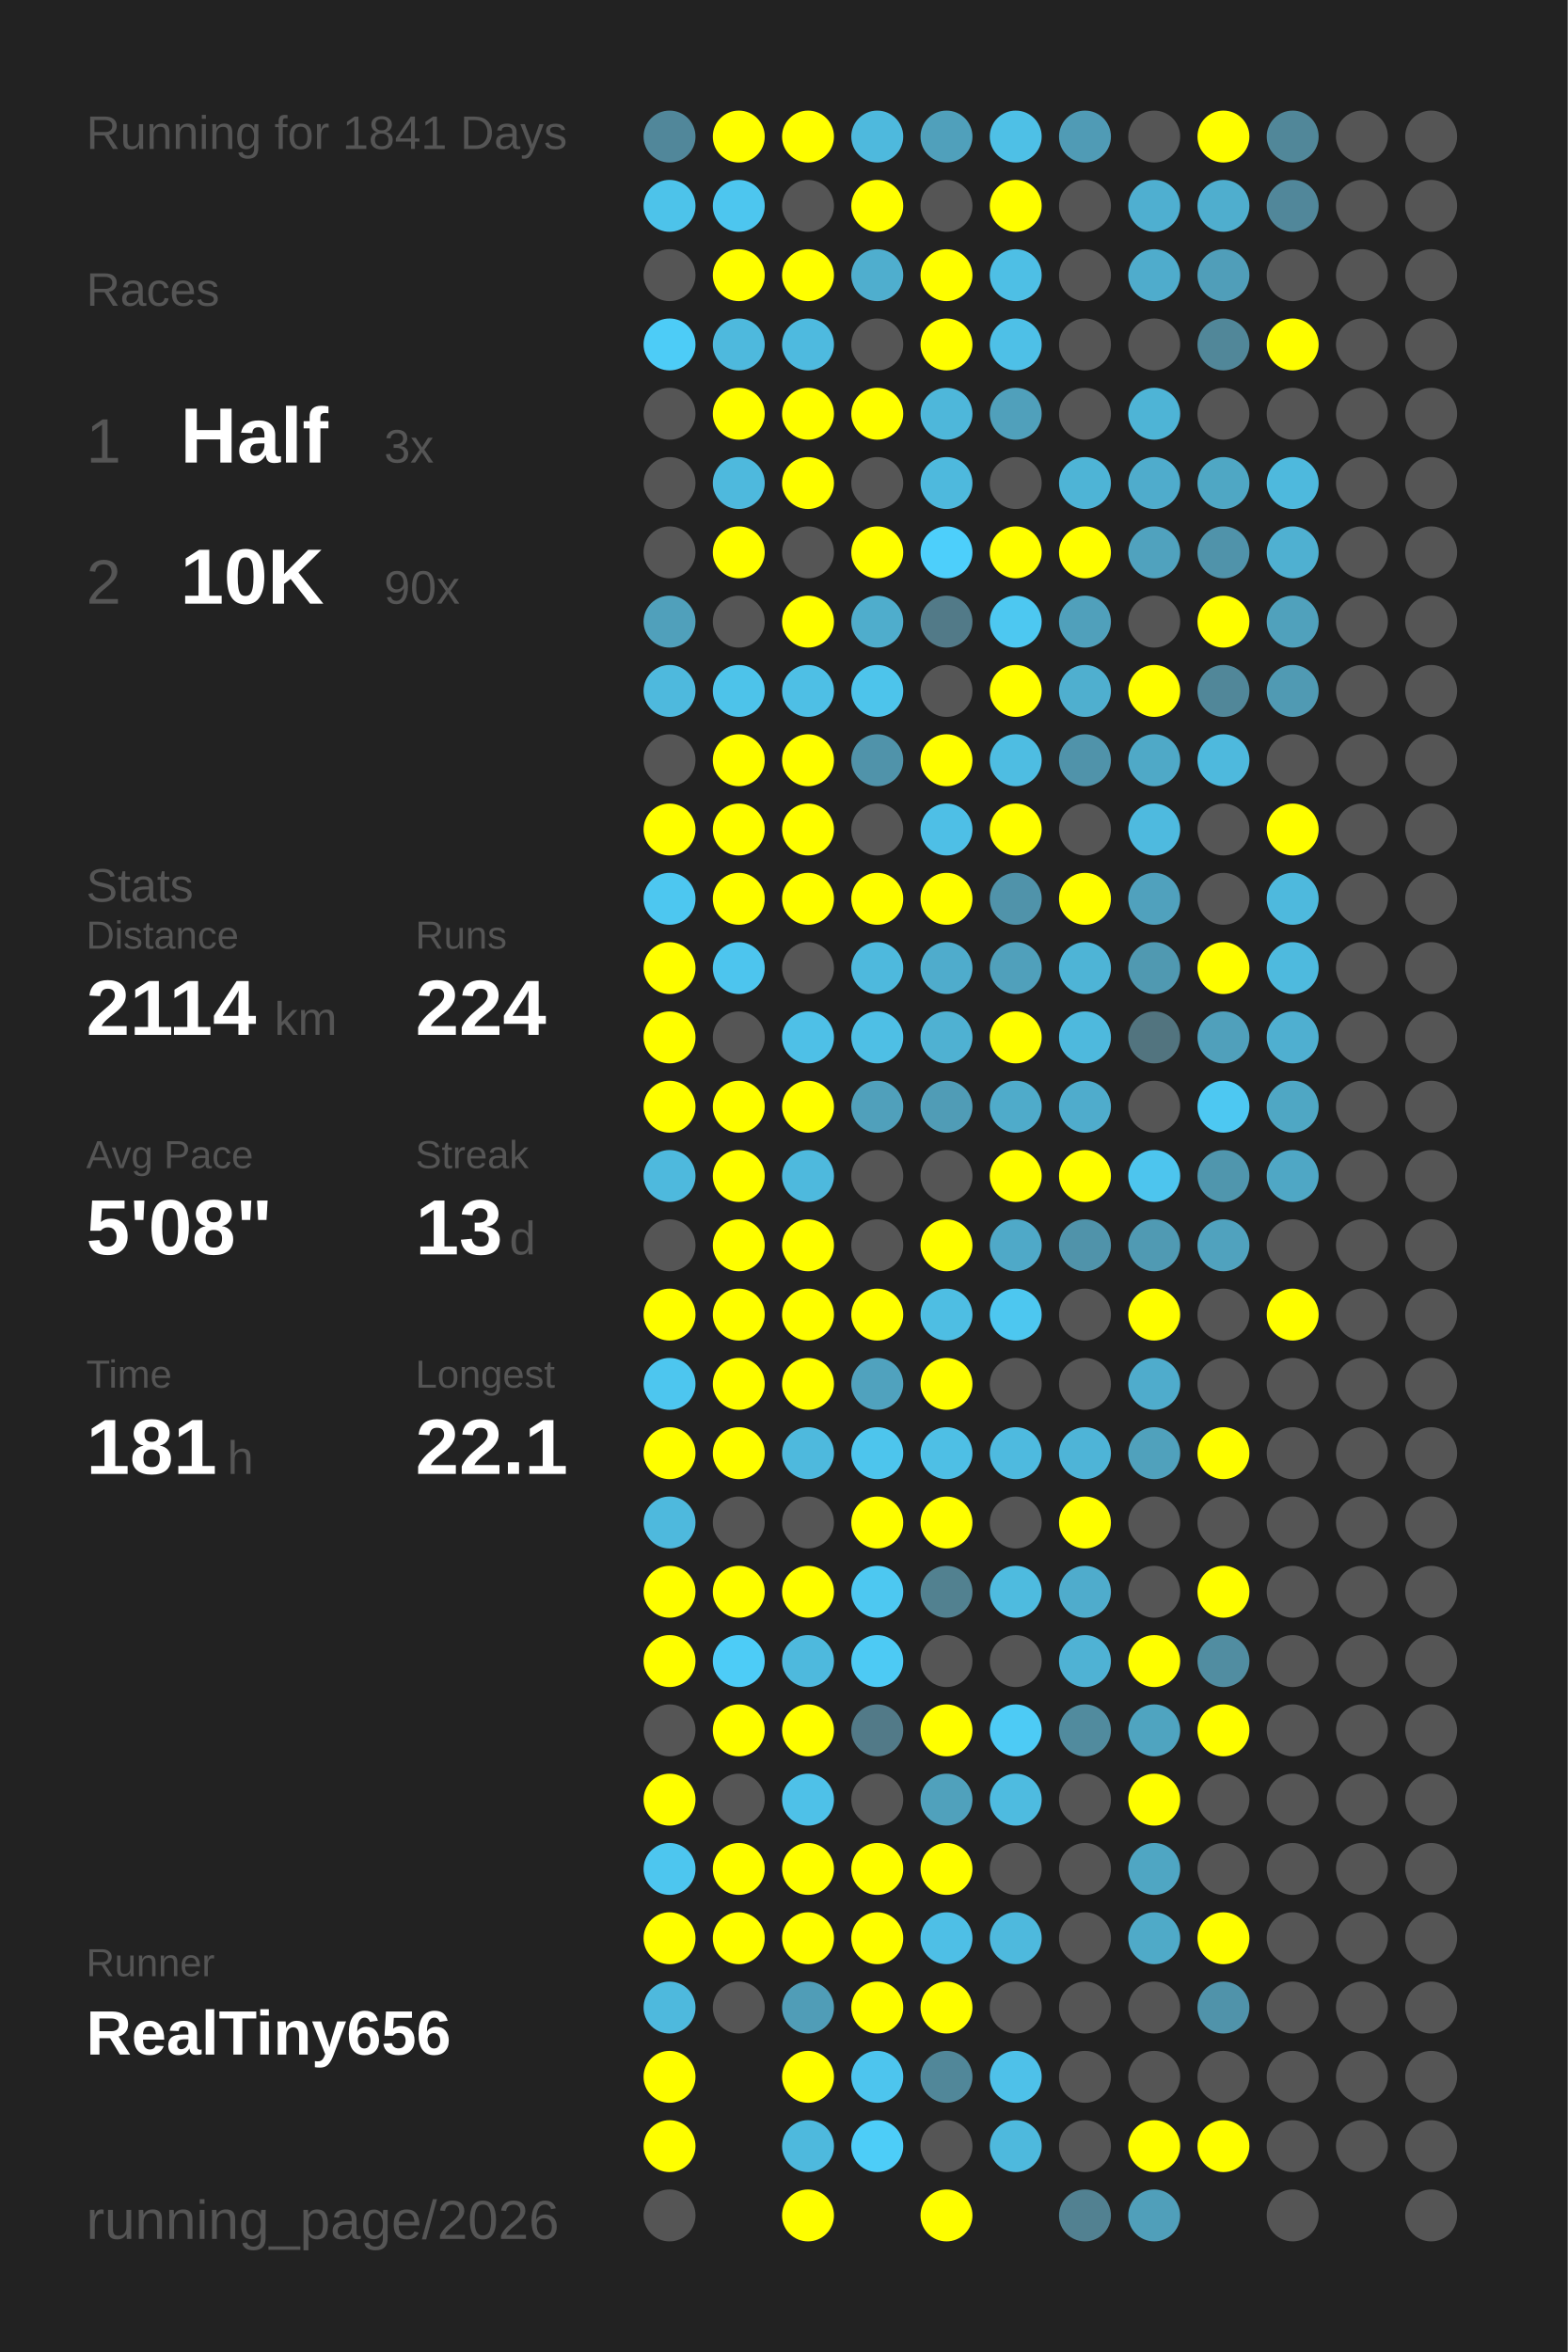
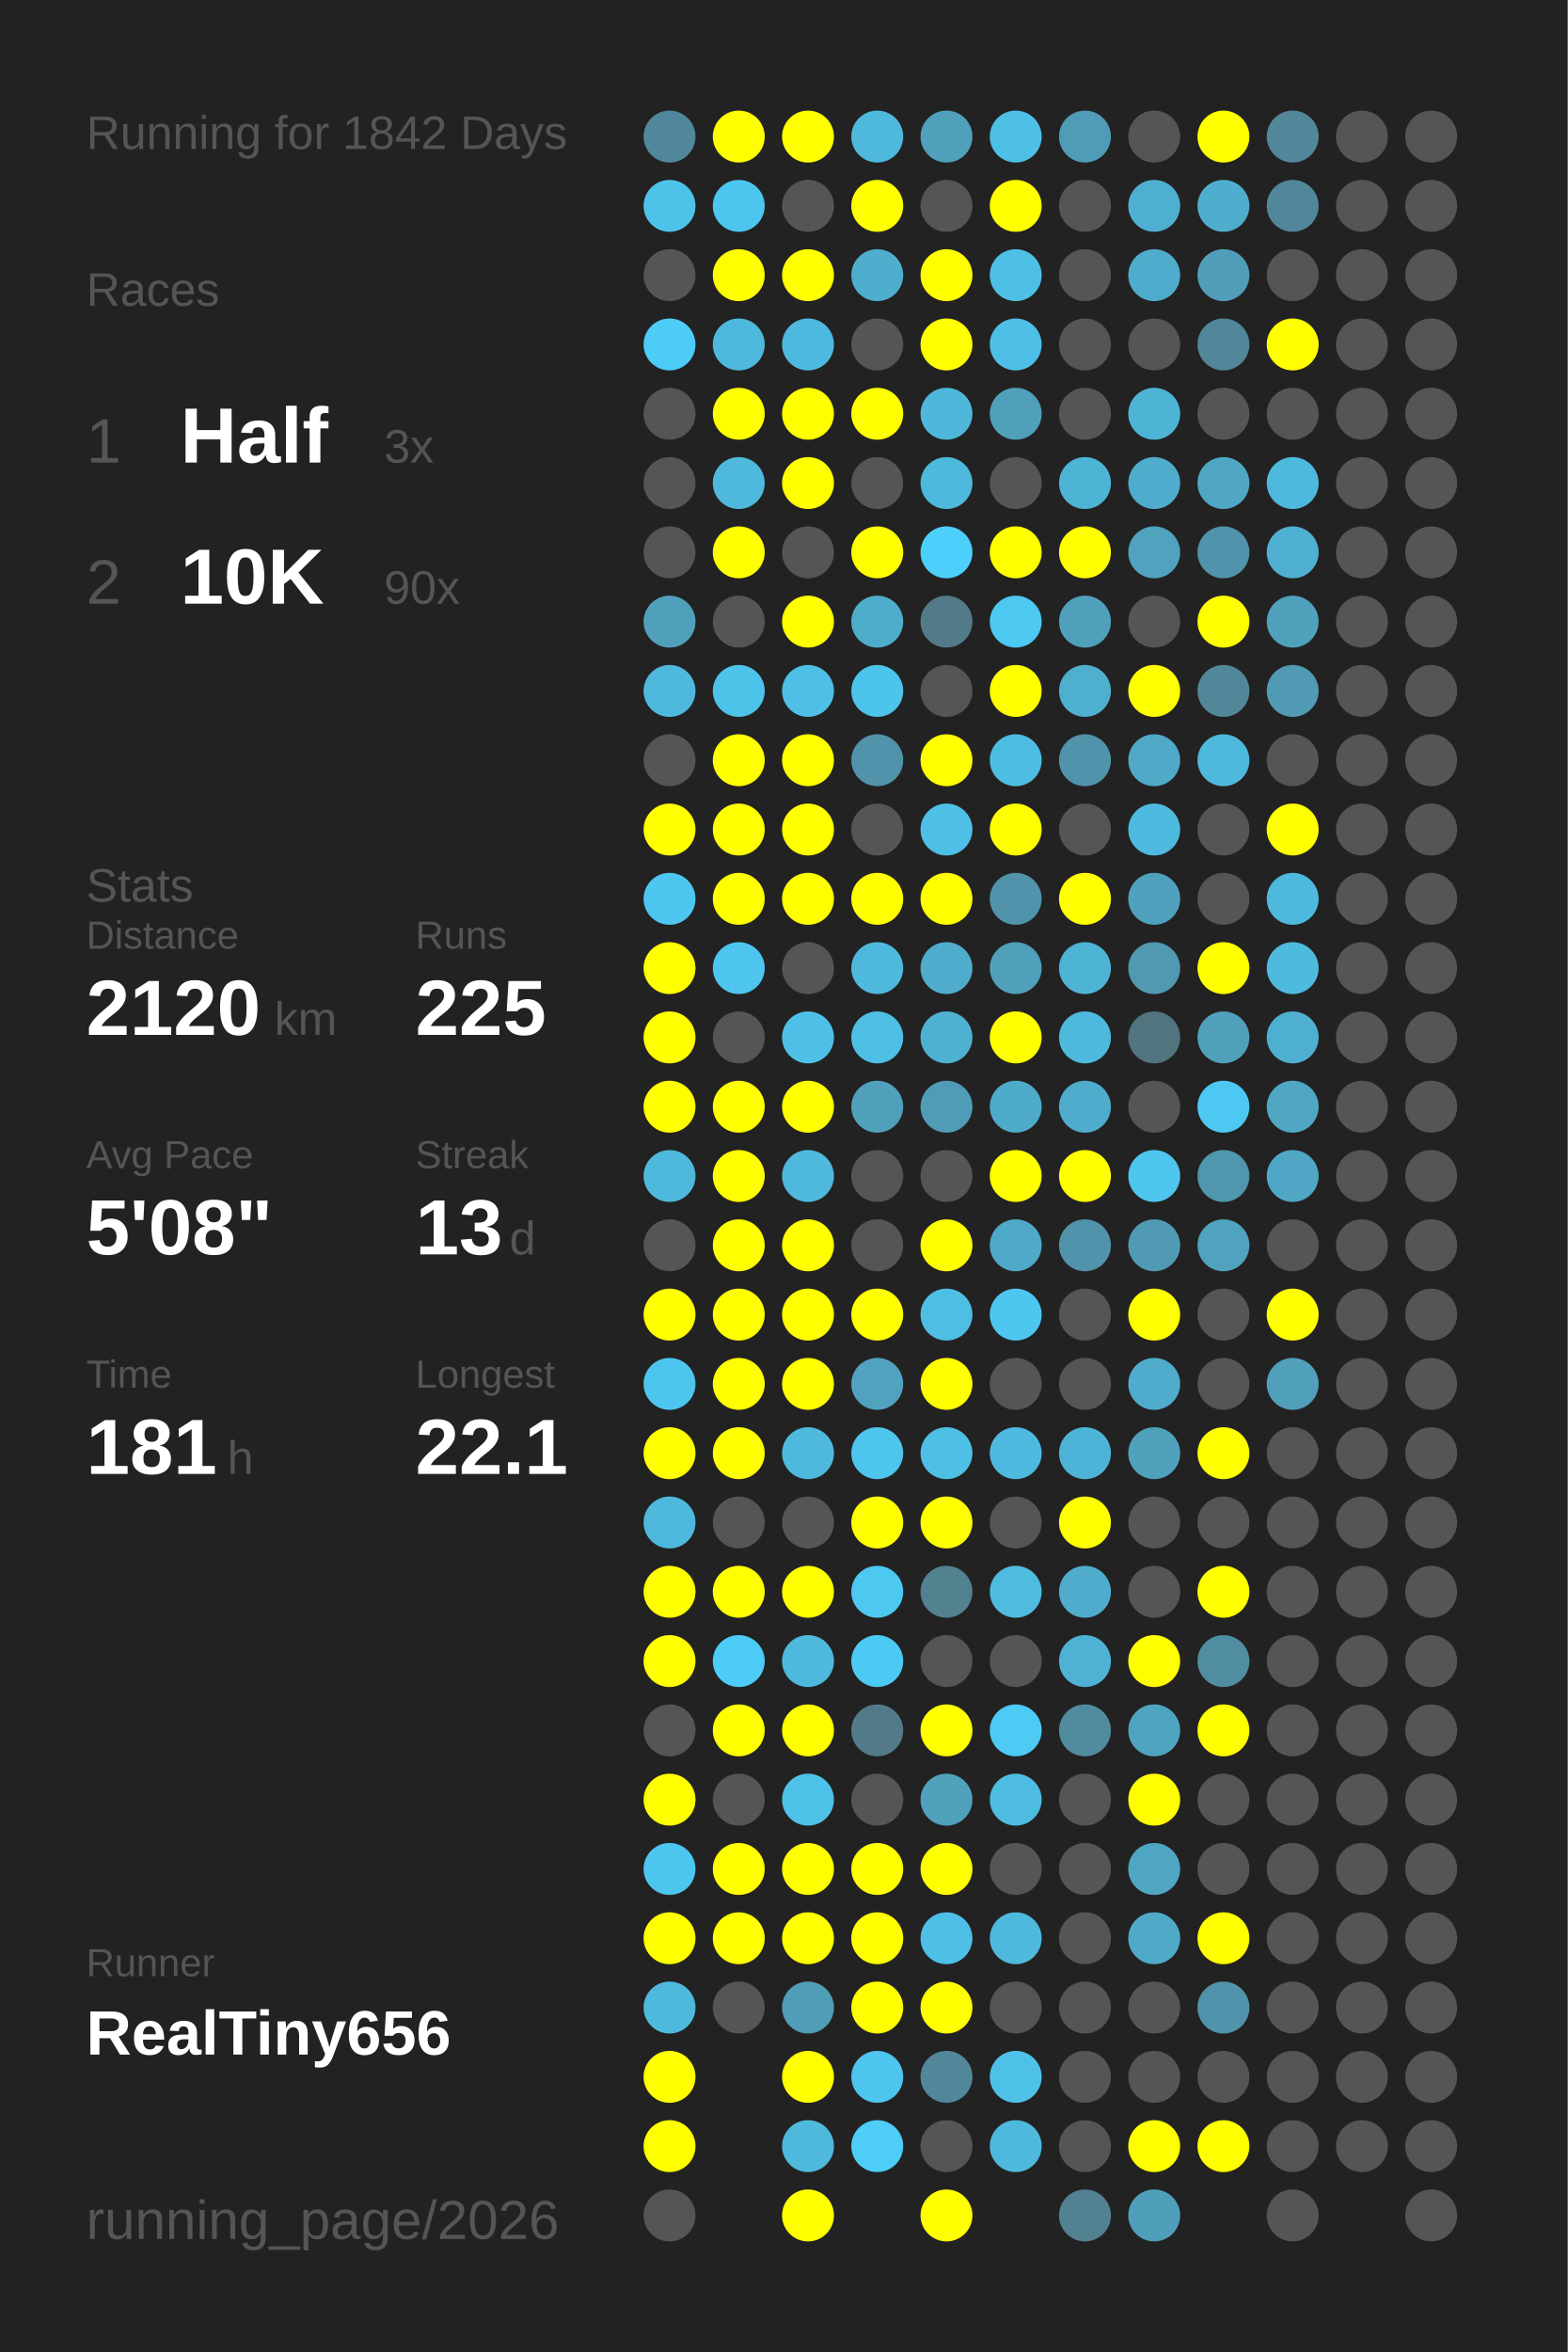
<svg xmlns="http://www.w3.org/2000/svg" baseProfile="full" height="300mm" version="1.1" viewBox="0,0,200,300" width="200mm">
  <defs />
  <rect fill="#222222" height="300" width="200" x="0" y="0" />
-   <text fill="#555555" style="font-size:6px; font-family:Arial;" x="11" y="19">Running for 1841 Days</text>
+   <text fill="#555555" style="font-size:6px; font-family:Arial;" x="11" y="19">Running for 1842 Days</text>
  <text fill="#555555" style="font-size:6px; font-family:Arial;" x="11" y="39">Races</text>
  <text fill="#555555" style="font-size:8px; font-family:Arial;" x="11" y="59">1</text>
  <text fill="#FFFFFF" style="font-size:10px; font-family:Arial; font-weight:bold;" x="23" y="59">Half</text>
  <text fill="#555555" style="font-size:6px; font-family:Arial;" x="49" y="59">3x</text>
  <text fill="#555555" style="font-size:8px; font-family:Arial;" x="11" y="77">2</text>
  <text fill="#FFFFFF" style="font-size:10px; font-family:Arial; font-weight:bold;" x="23" y="77">10K</text>
  <text fill="#555555" style="font-size:6px; font-family:Arial;" x="49" y="77">90x</text>
  <text fill="#555555" style="font-size:6px; font-family:Arial;" x="11" y="115">Stats</text>
  <text fill="#555555" style="font-size:5px; font-family:Arial;" x="11" y="121">Distance</text>
-   <text fill="#FFFFFF" style="font-size:10px; font-family:Arial; font-weight:bold;" x="11" y="132">2114</text>
+   <text fill="#FFFFFF" style="font-size:10px; font-family:Arial; font-weight:bold;" x="11" y="132">2120</text>
  <text fill="#555555" style="font-size:6px; font-family:Arial;" x="35" y="132">km</text>
  <text fill="#555555" style="font-size:5px; font-family:Arial;" x="53" y="121">Runs</text>
-   <text fill="#FFFFFF" style="font-size:10px; font-family:Arial; font-weight:bold;" x="53" y="132">224</text>
+   <text fill="#FFFFFF" style="font-size:10px; font-family:Arial; font-weight:bold;" x="53" y="132">225</text>
  <text fill="#555555" style="font-size:5px; font-family:Arial;" x="11" y="149">Avg Pace</text>
  <text fill="#FFFFFF" style="font-size:10px; font-family:Arial; font-weight:bold;" x="11" y="160">5'08"</text>
  <text fill="#555555" style="font-size:5px; font-family:Arial;" x="53" y="149">Streak</text>
  <text fill="#FFFFFF" style="font-size:10px; font-family:Arial; font-weight:bold;" x="53" y="160">13</text>
  <text fill="#555555" style="font-size:6px; font-family:Arial;" x="65" y="160">d</text>
  <text fill="#555555" style="font-size:5px; font-family:Arial;" x="11" y="177">Time</text>
  <text fill="#FFFFFF" style="font-size:10px; font-family:Arial; font-weight:bold;" x="11" y="188">181</text>
  <text fill="#555555" style="font-size:6px; font-family:Arial;" x="29" y="188">h</text>
  <text fill="#555555" style="font-size:5px; font-family:Arial;" x="53" y="177">Longest</text>
  <text fill="#FFFFFF" style="font-size:10px; font-family:Arial; font-weight:bold;" x="53" y="188">22.1</text>
  <text fill="#555555" style="font-size:5px; font-family:Arial;" x="11" y="252.065">Runner</text>
  <text fill="#FFFFFF" style="font-size:8px; font-family:Arial; font-weight:bold;" x="11" y="262.065">RealTiny656</text>
  <text fill="#555555" style="font-size:7px; font-family:Arial;" x="11" y="285.581">running_page/2026</text>
  <circle cx="85.417" cy="17.419" fill="#51879a" r="3.312" />
  <circle cx="85.417" cy="26.258" fill="#4dc3ea" r="3.312" />
  <circle cx="85.417" cy="35.097" fill="#555555" r="3.312" />
  <circle cx="85.417" cy="43.935" fill="#4dccf7" r="3.312" />
  <circle cx="85.417" cy="52.774" fill="#555555" r="3.312" />
  <circle cx="85.417" cy="61.613" fill="#555555" r="3.312" />
  <circle cx="85.417" cy="70.452" fill="#555555" r="3.312" />
  <circle cx="85.417" cy="79.29" fill="#50a0bb" r="3.312" />
  <circle cx="85.417" cy="88.129" fill="#4eb9dd" r="3.312" />
  <circle cx="85.417" cy="96.968" fill="#555555" r="3.312" />
  <circle cx="85.417" cy="105.806" fill="#FFFF00" r="3.312" />
  <circle cx="85.417" cy="114.645" fill="#4dc7f0" r="3.312" />
  <circle cx="85.417" cy="123.484" fill="#FFFF00" r="3.312" />
  <circle cx="85.417" cy="132.323" fill="#FFFF00" r="3.312" />
  <circle cx="85.417" cy="141.161" fill="#FFFF00" r="3.312" />
  <circle cx="85.417" cy="150" fill="#4eb9dd" r="3.312" />
  <circle cx="85.417" cy="158.839" fill="#555555" r="3.312" />
  <circle cx="85.417" cy="167.677" fill="#FFFF00" r="3.312" />
  <circle cx="85.417" cy="176.516" fill="#4dc6ef" r="3.312" />
  <circle cx="85.417" cy="185.355" fill="#FFFF00" r="3.312" />
  <circle cx="85.417" cy="194.194" fill="#4eb9dd" r="3.312" />
  <circle cx="85.417" cy="203.032" fill="#FFFF00" r="3.312" />
  <circle cx="85.417" cy="211.871" fill="#FFFF00" r="3.312" />
  <circle cx="85.417" cy="220.71" fill="#555555" r="3.312" />
  <circle cx="85.417" cy="229.548" fill="#FFFF00" r="3.312" />
  <circle cx="85.417" cy="238.387" fill="#4dc6ef" r="3.312" />
  <circle cx="85.417" cy="247.226" fill="#FFFF00" r="3.312" />
  <circle cx="85.417" cy="256.065" fill="#4eb9dd" r="3.312" />
  <circle cx="85.417" cy="264.903" fill="#FFFF00" r="3.312" />
  <circle cx="85.417" cy="273.742" fill="#FFFF00" r="3.312" />
  <circle cx="85.417" cy="282.581" fill="#555555" r="3.312" />
  <circle cx="94.25" cy="17.419" fill="#FFFF00" r="3.312" />
  <circle cx="94.25" cy="26.258" fill="#4dc6ef" r="3.312" />
  <circle cx="94.25" cy="35.097" fill="#FFFF00" r="3.312" />
  <circle cx="94.25" cy="43.935" fill="#4eb9dd" r="3.312" />
  <circle cx="94.25" cy="52.774" fill="#FFFF00" r="3.312" />
  <circle cx="94.25" cy="61.613" fill="#4eb9dd" r="3.312" />
  <circle cx="94.25" cy="70.452" fill="#FFFF00" r="3.312" />
  <circle cx="94.25" cy="79.29" fill="#555555" r="3.312" />
  <circle cx="94.25" cy="88.129" fill="#4dc3ea" r="3.312" />
  <circle cx="94.25" cy="96.968" fill="#FFFF00" r="3.312" />
  <circle cx="94.25" cy="105.806" fill="#FFFF00" r="3.312" />
  <circle cx="94.25" cy="114.645" fill="#FFFF00" r="3.312" />
  <circle cx="94.25" cy="123.484" fill="#4dc5ee" r="3.312" />
  <circle cx="94.25" cy="132.323" fill="#555555" r="3.312" />
  <circle cx="94.25" cy="141.161" fill="#FFFF00" r="3.312" />
  <circle cx="94.25" cy="150" fill="#FFFF00" r="3.312" />
  <circle cx="94.25" cy="158.839" fill="#FFFF00" r="3.312" />
  <circle cx="94.25" cy="167.677" fill="#FFFF00" r="3.312" />
  <circle cx="94.25" cy="176.516" fill="#FFFF00" r="3.312" />
  <circle cx="94.25" cy="185.355" fill="#FFFF00" r="3.312" />
  <circle cx="94.25" cy="194.194" fill="#555555" r="3.312" />
  <circle cx="94.25" cy="203.032" fill="#FFFF00" r="3.312" />
  <circle cx="94.25" cy="211.871" fill="#4dccf7" r="3.312" />
  <circle cx="94.25" cy="220.71" fill="#FFFF00" r="3.312" />
  <circle cx="94.25" cy="229.548" fill="#555555" r="3.312" />
  <circle cx="94.25" cy="238.387" fill="#FFFF00" r="3.312" />
  <circle cx="94.25" cy="247.226" fill="#FFFF00" r="3.312" />
  <circle cx="94.25" cy="256.065" fill="#555555" r="3.312" />
  <circle cx="103.083" cy="17.419" fill="#FFFF00" r="3.312" />
  <circle cx="103.083" cy="26.258" fill="#555555" r="3.312" />
  <circle cx="103.083" cy="35.097" fill="#FFFF00" r="3.312" />
  <circle cx="103.083" cy="43.935" fill="#4ebadf" r="3.312" />
  <circle cx="103.083" cy="52.774" fill="#FFFF00" r="3.312" />
  <circle cx="103.083" cy="61.613" fill="#FFFF00" r="3.312" />
  <circle cx="103.083" cy="70.452" fill="#555555" r="3.312" />
  <circle cx="103.083" cy="79.29" fill="#FFFF00" r="3.312" />
  <circle cx="103.083" cy="88.129" fill="#4ebfe5" r="3.312" />
  <circle cx="103.083" cy="96.968" fill="#FFFF00" r="3.312" />
  <circle cx="103.083" cy="105.806" fill="#FFFF00" r="3.312" />
  <circle cx="103.083" cy="114.645" fill="#FFFF00" r="3.312" />
  <circle cx="103.083" cy="123.484" fill="#555555" r="3.312" />
  <circle cx="103.083" cy="132.323" fill="#4ec0e7" r="3.312" />
  <circle cx="103.083" cy="141.161" fill="#FFFF00" r="3.312" />
  <circle cx="103.083" cy="150" fill="#4eb9dd" r="3.312" />
  <circle cx="103.083" cy="158.839" fill="#FFFF00" r="3.312" />
  <circle cx="103.083" cy="167.677" fill="#FFFF00" r="3.312" />
  <circle cx="103.083" cy="176.516" fill="#FFFF00" r="3.312" />
  <circle cx="103.083" cy="185.355" fill="#4eb9dd" r="3.312" />
  <circle cx="103.083" cy="194.194" fill="#555555" r="3.312" />
  <circle cx="103.083" cy="203.032" fill="#FFFF00" r="3.312" />
  <circle cx="103.083" cy="211.871" fill="#4eb9dd" r="3.312" />
  <circle cx="103.083" cy="220.71" fill="#FFFF00" r="3.312" />
  <circle cx="103.083" cy="229.548" fill="#4ec1e8" r="3.312" />
  <circle cx="103.083" cy="238.387" fill="#FFFF00" r="3.312" />
  <circle cx="103.083" cy="247.226" fill="#FFFF00" r="3.312" />
  <circle cx="103.083" cy="256.065" fill="#509db7" r="3.312" />
  <circle cx="103.083" cy="264.903" fill="#FFFF00" r="3.312" />
  <circle cx="103.083" cy="273.742" fill="#4eb9dd" r="3.312" />
  <circle cx="103.083" cy="282.581" fill="#FFFF00" r="3.312" />
  <circle cx="111.917" cy="17.419" fill="#4eb9dd" r="3.312" />
  <circle cx="111.917" cy="26.258" fill="#FFFF00" r="3.312" />
  <circle cx="111.917" cy="35.097" fill="#4faece" r="3.312" />
  <circle cx="111.917" cy="43.935" fill="#555555" r="3.312" />
  <circle cx="111.917" cy="52.774" fill="#FFFF00" r="3.312" />
  <circle cx="111.917" cy="61.613" fill="#555555" r="3.312" />
  <circle cx="111.917" cy="70.452" fill="#FFFF00" r="3.312" />
  <circle cx="111.917" cy="79.29" fill="#4fadcc" r="3.312" />
  <circle cx="111.917" cy="88.129" fill="#4dc4eb" r="3.312" />
  <circle cx="111.917" cy="96.968" fill="#5093aa" r="3.312" />
  <circle cx="111.917" cy="105.806" fill="#555555" r="3.312" />
  <circle cx="111.917" cy="114.645" fill="#FFFF00" r="3.312" />
  <circle cx="111.917" cy="123.484" fill="#4eb9dd" r="3.312" />
  <circle cx="111.917" cy="132.323" fill="#4ebfe5" r="3.312" />
  <circle cx="111.917" cy="141.161" fill="#50a0bb" r="3.312" />
  <circle cx="111.917" cy="150" fill="#555555" r="3.312" />
  <circle cx="111.917" cy="158.839" fill="#555555" r="3.312" />
  <circle cx="111.917" cy="167.677" fill="#FFFF00" r="3.312" />
  <circle cx="111.917" cy="176.516" fill="#50a2be" r="3.312" />
  <circle cx="111.917" cy="185.355" fill="#4dc5ed" r="3.312" />
  <circle cx="111.917" cy="194.194" fill="#FFFF00" r="3.312" />
  <circle cx="111.917" cy="203.032" fill="#4dc8f1" r="3.312" />
  <circle cx="111.917" cy="211.871" fill="#4dcaf4" r="3.312" />
  <circle cx="111.917" cy="220.71" fill="#527a88" r="3.312" />
  <circle cx="111.917" cy="229.548" fill="#555555" r="3.312" />
  <circle cx="111.917" cy="238.387" fill="#FFFF00" r="3.312" />
  <circle cx="111.917" cy="247.226" fill="#FFFF00" r="3.312" />
  <circle cx="111.917" cy="256.065" fill="#FFFF00" r="3.312" />
  <circle cx="111.917" cy="264.903" fill="#4dc5ee" r="3.312" />
  <circle cx="111.917" cy="273.742" fill="#4dcdf8" r="3.312" />
  <circle cx="120.75" cy="17.419" fill="#50a0bb" r="3.312" />
  <circle cx="120.75" cy="26.258" fill="#555555" r="3.312" />
  <circle cx="120.75" cy="35.097" fill="#FFFF00" r="3.312" />
  <circle cx="120.75" cy="43.935" fill="#FFFF00" r="3.312" />
  <circle cx="120.75" cy="52.774" fill="#4eb7da" r="3.312" />
  <circle cx="120.75" cy="61.613" fill="#4eb9dd" r="3.312" />
  <circle cx="120.75" cy="70.452" fill="#4dcffb" r="3.312" />
  <circle cx="120.75" cy="79.29" fill="#527a88" r="3.312" />
  <circle cx="120.75" cy="88.129" fill="#555555" r="3.312" />
  <circle cx="120.75" cy="96.968" fill="#FFFF00" r="3.312" />
  <circle cx="120.75" cy="105.806" fill="#4ebfe6" r="3.312" />
  <circle cx="120.75" cy="114.645" fill="#FFFF00" r="3.312" />
  <circle cx="120.75" cy="123.484" fill="#4faccc" r="3.312" />
  <circle cx="120.75" cy="132.323" fill="#4fb1d2" r="3.312" />
  <circle cx="120.75" cy="141.161" fill="#509cb6" r="3.312" />
  <circle cx="120.75" cy="150" fill="#555555" r="3.312" />
  <circle cx="120.75" cy="158.839" fill="#FFFF00" r="3.312" />
  <circle cx="120.75" cy="167.677" fill="#4ebee3" r="3.312" />
  <circle cx="120.75" cy="176.516" fill="#FFFF00" r="3.312" />
  <circle cx="120.75" cy="185.355" fill="#4ebfe5" r="3.312" />
  <circle cx="120.75" cy="194.194" fill="#FFFF00" r="3.312" />
  <circle cx="120.75" cy="203.032" fill="#528190" r="3.312" />
  <circle cx="120.75" cy="211.871" fill="#555555" r="3.312" />
  <circle cx="120.75" cy="220.71" fill="#FFFF00" r="3.312" />
  <circle cx="120.75" cy="229.548" fill="#50a1bc" r="3.312" />
  <circle cx="120.75" cy="238.387" fill="#FFFF00" r="3.312" />
  <circle cx="120.75" cy="247.226" fill="#4ebfe6" r="3.312" />
  <circle cx="120.75" cy="256.065" fill="#FFFF00" r="3.312" />
  <circle cx="120.75" cy="264.903" fill="#518799" r="3.312" />
  <circle cx="120.75" cy="273.742" fill="#555555" r="3.312" />
  <circle cx="120.75" cy="282.581" fill="#FFFF00" r="3.312" />
  <circle cx="129.583" cy="17.419" fill="#4ec0e6" r="3.312" />
  <circle cx="129.583" cy="26.258" fill="#FFFF00" r="3.312" />
  <circle cx="129.583" cy="35.097" fill="#4ebfe5" r="3.312" />
  <circle cx="129.583" cy="43.935" fill="#4ec0e7" r="3.312" />
  <circle cx="129.583" cy="52.774" fill="#50a0bb" r="3.312" />
  <circle cx="129.583" cy="61.613" fill="#555555" r="3.312" />
  <circle cx="129.583" cy="70.452" fill="#FFFF00" r="3.312" />
  <circle cx="129.583" cy="79.29" fill="#4dc8f1" r="3.312" />
  <circle cx="129.583" cy="88.129" fill="#FFFF00" r="3.312" />
  <circle cx="129.583" cy="96.968" fill="#4ebde2" r="3.312" />
  <circle cx="129.583" cy="105.806" fill="#FFFF00" r="3.312" />
  <circle cx="129.583" cy="114.645" fill="#5093aa" r="3.312" />
  <circle cx="129.583" cy="123.484" fill="#50a0bb" r="3.312" />
  <circle cx="129.583" cy="132.323" fill="#FFFF00" r="3.312" />
  <circle cx="129.583" cy="141.161" fill="#4fabca" r="3.312" />
  <circle cx="129.583" cy="150" fill="#FFFF00" r="3.312" />
  <circle cx="129.583" cy="158.839" fill="#4fa9c8" r="3.312" />
  <circle cx="129.583" cy="167.677" fill="#4dc7f0" r="3.312" />
  <circle cx="129.583" cy="176.516" fill="#555555" r="3.312" />
  <circle cx="129.583" cy="185.355" fill="#4ebadf" r="3.312" />
  <circle cx="129.583" cy="194.194" fill="#555555" r="3.312" />
  <circle cx="129.583" cy="203.032" fill="#4ebbdf" r="3.312" />
  <circle cx="129.583" cy="211.871" fill="#555555" r="3.312" />
  <circle cx="129.583" cy="220.71" fill="#4dcbf5" r="3.312" />
  <circle cx="129.583" cy="229.548" fill="#4ebbe0" r="3.312" />
  <circle cx="129.583" cy="238.387" fill="#555555" r="3.312" />
  <circle cx="129.583" cy="247.226" fill="#4eb9dd" r="3.312" />
  <circle cx="129.583" cy="256.065" fill="#555555" r="3.312" />
  <circle cx="129.583" cy="264.903" fill="#4ec1e9" r="3.312" />
  <circle cx="129.583" cy="273.742" fill="#4eb9dd" r="3.312" />
  <circle cx="138.417" cy="17.419" fill="#509bb5" r="3.312" />
  <circle cx="138.417" cy="26.258" fill="#555555" r="3.312" />
  <circle cx="138.417" cy="35.097" fill="#555555" r="3.312" />
  <circle cx="138.417" cy="43.935" fill="#555555" r="3.312" />
  <circle cx="138.417" cy="52.774" fill="#555555" r="3.312" />
  <circle cx="138.417" cy="61.613" fill="#4eb4d6" r="3.312" />
  <circle cx="138.417" cy="70.452" fill="#FFFF00" r="3.312" />
  <circle cx="138.417" cy="79.29" fill="#50a0bb" r="3.312" />
  <circle cx="138.417" cy="88.129" fill="#4fafcf" r="3.312" />
  <circle cx="138.417" cy="96.968" fill="#5093aa" r="3.312" />
  <circle cx="138.417" cy="105.806" fill="#555555" r="3.312" />
  <circle cx="138.417" cy="114.645" fill="#FFFF00" r="3.312" />
  <circle cx="138.417" cy="123.484" fill="#4eb4d6" r="3.312" />
  <circle cx="138.417" cy="132.323" fill="#4eb9dd" r="3.312" />
  <circle cx="138.417" cy="141.161" fill="#4faccc" r="3.312" />
  <circle cx="138.417" cy="150" fill="#FFFF00" r="3.312" />
  <circle cx="138.417" cy="158.839" fill="#5093aa" r="3.312" />
  <circle cx="138.417" cy="167.677" fill="#555555" r="3.312" />
  <circle cx="138.417" cy="176.516" fill="#555555" r="3.312" />
  <circle cx="138.417" cy="185.355" fill="#4eb4d7" r="3.312" />
  <circle cx="138.417" cy="194.194" fill="#FFFF00" r="3.312" />
  <circle cx="138.417" cy="203.032" fill="#4faccc" r="3.312" />
  <circle cx="138.417" cy="211.871" fill="#4fb2d4" r="3.312" />
  <circle cx="138.417" cy="220.71" fill="#518b9e" r="3.312" />
  <circle cx="138.417" cy="229.548" fill="#555555" r="3.312" />
  <circle cx="138.417" cy="238.387" fill="#555555" r="3.312" />
  <circle cx="138.417" cy="247.226" fill="#555555" r="3.312" />
  <circle cx="138.417" cy="256.065" fill="#555555" r="3.312" />
  <circle cx="138.417" cy="264.903" fill="#555555" r="3.312" />
  <circle cx="138.417" cy="273.742" fill="#555555" r="3.312" />
  <circle cx="138.417" cy="282.581" fill="#528191" r="3.312" />
  <circle cx="147.25" cy="17.419" fill="#555555" r="3.312" />
  <circle cx="147.25" cy="26.258" fill="#4fafd0" r="3.312" />
  <circle cx="147.25" cy="35.097" fill="#4faccc" r="3.312" />
  <circle cx="147.25" cy="43.935" fill="#555555" r="3.312" />
  <circle cx="147.25" cy="52.774" fill="#4eb4d6" r="3.312" />
  <circle cx="147.25" cy="61.613" fill="#4faccc" r="3.312" />
  <circle cx="147.25" cy="70.452" fill="#50a2be" r="3.312" />
  <circle cx="147.25" cy="79.29" fill="#555555" r="3.312" />
  <circle cx="147.25" cy="88.129" fill="#FFFF00" r="3.312" />
  <circle cx="147.25" cy="96.968" fill="#4fa9c7" r="3.312" />
  <circle cx="147.25" cy="105.806" fill="#4ebadf" r="3.312" />
  <circle cx="147.25" cy="114.645" fill="#50a1bd" r="3.312" />
  <circle cx="147.25" cy="123.484" fill="#5099b1" r="3.312" />
  <circle cx="147.25" cy="132.323" fill="#52747f" r="3.312" />
  <circle cx="147.25" cy="141.161" fill="#555555" r="3.312" />
  <circle cx="147.25" cy="150" fill="#4dc5ee" r="3.312" />
  <circle cx="147.25" cy="158.839" fill="#509ab3" r="3.312" />
  <circle cx="147.25" cy="167.677" fill="#FFFF00" r="3.312" />
  <circle cx="147.25" cy="176.516" fill="#4faccc" r="3.312" />
  <circle cx="147.25" cy="185.355" fill="#50a1bc" r="3.312" />
  <circle cx="147.25" cy="194.194" fill="#555555" r="3.312" />
  <circle cx="147.25" cy="203.032" fill="#555555" r="3.312" />
  <circle cx="147.25" cy="211.871" fill="#FFFF00" r="3.312" />
  <circle cx="147.25" cy="220.71" fill="#4fa4c0" r="3.312" />
  <circle cx="147.25" cy="229.548" fill="#FFFF00" r="3.312" />
  <circle cx="147.25" cy="238.387" fill="#4fa6c3" r="3.312" />
  <circle cx="147.25" cy="247.226" fill="#4faac8" r="3.312" />
  <circle cx="147.25" cy="256.065" fill="#555555" r="3.312" />
  <circle cx="147.25" cy="264.903" fill="#555555" r="3.312" />
  <circle cx="147.25" cy="273.742" fill="#FFFF00" r="3.312" />
  <circle cx="147.25" cy="282.581" fill="#509fba" r="3.312" />
  <circle cx="156.083" cy="17.419" fill="#FFFF00" r="3.312" />
  <circle cx="156.083" cy="26.258" fill="#4faece" r="3.312" />
  <circle cx="156.083" cy="35.097" fill="#509eb9" r="3.312" />
  <circle cx="156.083" cy="43.935" fill="#518799" r="3.312" />
  <circle cx="156.083" cy="52.774" fill="#555555" r="3.312" />
  <circle cx="156.083" cy="61.613" fill="#4fa7c4" r="3.312" />
  <circle cx="156.083" cy="70.452" fill="#5093aa" r="3.312" />
  <circle cx="156.083" cy="79.29" fill="#FFFF00" r="3.312" />
  <circle cx="156.083" cy="88.129" fill="#518799" r="3.312" />
  <circle cx="156.083" cy="96.968" fill="#4eb9dd" r="3.312" />
  <circle cx="156.083" cy="105.806" fill="#555555" r="3.312" />
  <circle cx="156.083" cy="114.645" fill="#555555" r="3.312" />
  <circle cx="156.083" cy="123.484" fill="#FFFF00" r="3.312" />
  <circle cx="156.083" cy="132.323" fill="#50a0bb" r="3.312" />
  <circle cx="156.083" cy="141.161" fill="#4dc8f2" r="3.312" />
  <circle cx="156.083" cy="150" fill="#5096ad" r="3.312" />
  <circle cx="156.083" cy="158.839" fill="#50a2be" r="3.312" />
  <circle cx="156.083" cy="167.677" fill="#555555" r="3.312" />
  <circle cx="156.083" cy="176.516" fill="#555555" r="3.312" />
  <circle cx="156.083" cy="185.355" fill="#FFFF00" r="3.312" />
  <circle cx="156.083" cy="194.194" fill="#555555" r="3.312" />
  <circle cx="156.083" cy="203.032" fill="#FFFF00" r="3.312" />
  <circle cx="156.083" cy="211.871" fill="#518da1" r="3.312" />
  <circle cx="156.083" cy="220.71" fill="#FFFF00" r="3.312" />
  <circle cx="156.083" cy="229.548" fill="#555555" r="3.312" />
  <circle cx="156.083" cy="238.387" fill="#555555" r="3.312" />
  <circle cx="156.083" cy="247.226" fill="#FFFF00" r="3.312" />
  <circle cx="156.083" cy="256.065" fill="#5093aa" r="3.312" />
  <circle cx="156.083" cy="264.903" fill="#555555" r="3.312" />
  <circle cx="156.083" cy="273.742" fill="#FFFF00" r="3.312" />
  <circle cx="164.917" cy="17.419" fill="#518799" r="3.312" />
  <circle cx="164.917" cy="26.258" fill="#51879a" r="3.312" />
  <circle cx="164.917" cy="35.097" fill="#555555" r="3.312" />
  <circle cx="164.917" cy="43.935" fill="#FFFF00" r="3.312" />
  <circle cx="164.917" cy="52.774" fill="#555555" r="3.312" />
  <circle cx="164.917" cy="61.613" fill="#4eb9dd" r="3.312" />
  <circle cx="164.917" cy="70.452" fill="#4fb0d1" r="3.312" />
  <circle cx="164.917" cy="79.29" fill="#50a1bc" r="3.312" />
  <circle cx="164.917" cy="88.129" fill="#509ab3" r="3.312" />
  <circle cx="164.917" cy="96.968" fill="#555555" r="3.312" />
  <circle cx="164.917" cy="105.806" fill="#FFFF00" r="3.312" />
  <circle cx="164.917" cy="114.645" fill="#4eb9dd" r="3.312" />
  <circle cx="164.917" cy="123.484" fill="#4ebade" r="3.312" />
  <circle cx="164.917" cy="132.323" fill="#4fafd0" r="3.312" />
  <circle cx="164.917" cy="141.161" fill="#4fa7c4" r="3.312" />
  <circle cx="164.917" cy="150" fill="#4fa7c5" r="3.312" />
  <circle cx="164.917" cy="158.839" fill="#555555" r="3.312" />
  <circle cx="164.917" cy="167.677" fill="#FFFF00" r="3.312" />
-   <circle cx="164.917" cy="176.516" fill="#555555" r="3.312" />
+   <circle cx="164.917" cy="176.516" fill="#50a0bb" r="3.312" />
  <circle cx="164.917" cy="185.355" fill="#555555" r="3.312" />
  <circle cx="164.917" cy="194.194" fill="#555555" r="3.312" />
  <circle cx="164.917" cy="203.032" fill="#555555" r="3.312" />
  <circle cx="164.917" cy="211.871" fill="#555555" r="3.312" />
  <circle cx="164.917" cy="220.71" fill="#555555" r="3.312" />
  <circle cx="164.917" cy="229.548" fill="#555555" r="3.312" />
  <circle cx="164.917" cy="238.387" fill="#555555" r="3.312" />
  <circle cx="164.917" cy="247.226" fill="#555555" r="3.312" />
  <circle cx="164.917" cy="256.065" fill="#555555" r="3.312" />
  <circle cx="164.917" cy="264.903" fill="#555555" r="3.312" />
  <circle cx="164.917" cy="273.742" fill="#555555" r="3.312" />
  <circle cx="164.917" cy="282.581" fill="#555555" r="3.312" />
  <circle cx="173.75" cy="17.419" fill="#555555" r="3.312" />
  <circle cx="173.75" cy="26.258" fill="#555555" r="3.312" />
  <circle cx="173.75" cy="35.097" fill="#555555" r="3.312" />
  <circle cx="173.75" cy="43.935" fill="#555555" r="3.312" />
  <circle cx="173.75" cy="52.774" fill="#555555" r="3.312" />
  <circle cx="173.75" cy="61.613" fill="#555555" r="3.312" />
  <circle cx="173.75" cy="70.452" fill="#555555" r="3.312" />
  <circle cx="173.75" cy="79.29" fill="#555555" r="3.312" />
  <circle cx="173.75" cy="88.129" fill="#555555" r="3.312" />
  <circle cx="173.75" cy="96.968" fill="#555555" r="3.312" />
  <circle cx="173.75" cy="105.806" fill="#555555" r="3.312" />
  <circle cx="173.75" cy="114.645" fill="#555555" r="3.312" />
  <circle cx="173.75" cy="123.484" fill="#555555" r="3.312" />
  <circle cx="173.75" cy="132.323" fill="#555555" r="3.312" />
  <circle cx="173.75" cy="141.161" fill="#555555" r="3.312" />
  <circle cx="173.75" cy="150" fill="#555555" r="3.312" />
  <circle cx="173.75" cy="158.839" fill="#555555" r="3.312" />
  <circle cx="173.75" cy="167.677" fill="#555555" r="3.312" />
  <circle cx="173.75" cy="176.516" fill="#555555" r="3.312" />
  <circle cx="173.75" cy="185.355" fill="#555555" r="3.312" />
  <circle cx="173.75" cy="194.194" fill="#555555" r="3.312" />
  <circle cx="173.75" cy="203.032" fill="#555555" r="3.312" />
  <circle cx="173.75" cy="211.871" fill="#555555" r="3.312" />
  <circle cx="173.75" cy="220.71" fill="#555555" r="3.312" />
  <circle cx="173.75" cy="229.548" fill="#555555" r="3.312" />
  <circle cx="173.75" cy="238.387" fill="#555555" r="3.312" />
  <circle cx="173.75" cy="247.226" fill="#555555" r="3.312" />
  <circle cx="173.75" cy="256.065" fill="#555555" r="3.312" />
  <circle cx="173.75" cy="264.903" fill="#555555" r="3.312" />
  <circle cx="173.75" cy="273.742" fill="#555555" r="3.312" />
  <circle cx="182.583" cy="17.419" fill="#555555" r="3.312" />
  <circle cx="182.583" cy="26.258" fill="#555555" r="3.312" />
  <circle cx="182.583" cy="35.097" fill="#555555" r="3.312" />
  <circle cx="182.583" cy="43.935" fill="#555555" r="3.312" />
  <circle cx="182.583" cy="52.774" fill="#555555" r="3.312" />
  <circle cx="182.583" cy="61.613" fill="#555555" r="3.312" />
  <circle cx="182.583" cy="70.452" fill="#555555" r="3.312" />
  <circle cx="182.583" cy="79.29" fill="#555555" r="3.312" />
  <circle cx="182.583" cy="88.129" fill="#555555" r="3.312" />
  <circle cx="182.583" cy="96.968" fill="#555555" r="3.312" />
  <circle cx="182.583" cy="105.806" fill="#555555" r="3.312" />
  <circle cx="182.583" cy="114.645" fill="#555555" r="3.312" />
  <circle cx="182.583" cy="123.484" fill="#555555" r="3.312" />
  <circle cx="182.583" cy="132.323" fill="#555555" r="3.312" />
  <circle cx="182.583" cy="141.161" fill="#555555" r="3.312" />
  <circle cx="182.583" cy="150" fill="#555555" r="3.312" />
  <circle cx="182.583" cy="158.839" fill="#555555" r="3.312" />
  <circle cx="182.583" cy="167.677" fill="#555555" r="3.312" />
  <circle cx="182.583" cy="176.516" fill="#555555" r="3.312" />
  <circle cx="182.583" cy="185.355" fill="#555555" r="3.312" />
  <circle cx="182.583" cy="194.194" fill="#555555" r="3.312" />
  <circle cx="182.583" cy="203.032" fill="#555555" r="3.312" />
  <circle cx="182.583" cy="211.871" fill="#555555" r="3.312" />
  <circle cx="182.583" cy="220.71" fill="#555555" r="3.312" />
  <circle cx="182.583" cy="229.548" fill="#555555" r="3.312" />
  <circle cx="182.583" cy="238.387" fill="#555555" r="3.312" />
  <circle cx="182.583" cy="247.226" fill="#555555" r="3.312" />
  <circle cx="182.583" cy="256.065" fill="#555555" r="3.312" />
  <circle cx="182.583" cy="264.903" fill="#555555" r="3.312" />
  <circle cx="182.583" cy="273.742" fill="#555555" r="3.312" />
  <circle cx="182.583" cy="282.581" fill="#555555" r="3.312" />
</svg>
